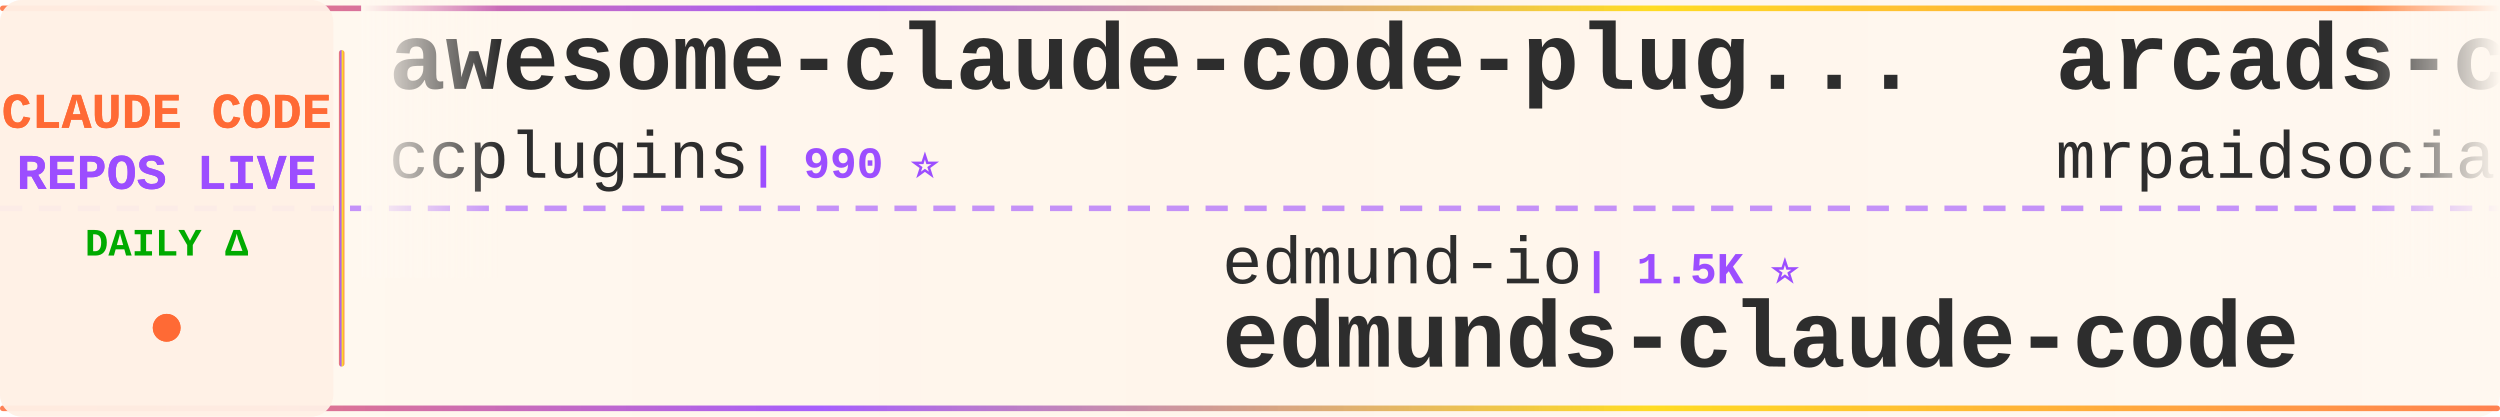
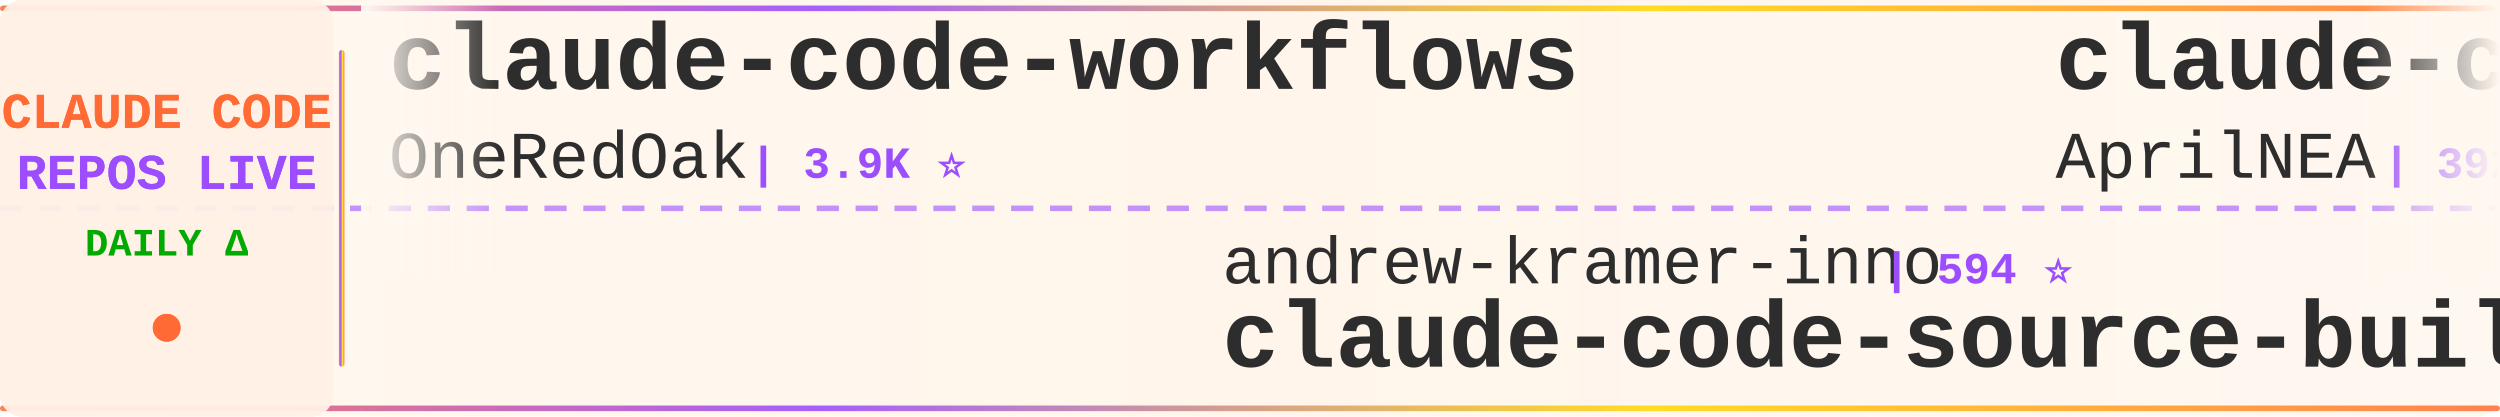
<svg xmlns="http://www.w3.org/2000/svg" width="900" height="150">
  <defs>
    <linearGradient id="tickerBg" x1="0%" y1="0%" x2="100%" y2="0%">
      <stop offset="0%" style="stop-color:#fff8f0;stop-opacity:0.98" />
      <stop offset="50%" style="stop-color:#fff5eb;stop-opacity:1" />
      <stop offset="100%" style="stop-color:#fff8f0;stop-opacity:0.98" />
    </linearGradient>
    <linearGradient id="borderGrad" x1="0%" y1="0%" x2="100%" y2="0%">
      <stop offset="0%" style="stop-color:#FF6B35;stop-opacity:0.85">
        <animate attributeName="stop-opacity" values="0.85;1;0.85" dur="2s" repeatCount="indefinite" />
      </stop>
      <stop offset="33%" style="stop-color:#9C4EFF;stop-opacity:0.9">
        <animate attributeName="stop-opacity" values="0.9;1;0.9" dur="2.2s" repeatCount="indefinite" />
      </stop>
      <stop offset="66%" style="stop-color:#FFD700;stop-opacity:0.85">
        <animate attributeName="stop-opacity" values="0.85;1;0.85" dur="1.8s" repeatCount="indefinite" />
      </stop>
      <stop offset="100%" style="stop-color:#FF6B35;stop-opacity:0.85">
        <animate attributeName="stop-opacity" values="0.85;1;0.85" dur="2s" repeatCount="indefinite" />
      </stop>
    </linearGradient>
    <filter id="textGlow">
      <feGaussianBlur stdDeviation="0.15" result="coloredBlur" />
      <feMerge>
        <feMergeNode in="coloredBlur" />
        <feMergeNode in="SourceGraphic" />
      </feMerge>
    </filter>
    <filter id="metricGlow">
      <feGaussianBlur stdDeviation="0.2" result="coloredBlur" />
      <feMerge>
        <feMergeNode in="coloredBlur" />
        <feMergeNode in="SourceGraphic" />
      </feMerge>
    </filter>
    <linearGradient id="leftFade" x1="0%" y1="0%" x2="100%" y2="0%">
      <stop offset="0%" style="stop-color:#fff8f0;stop-opacity:1" />
      <stop offset="100%" style="stop-color:#fff8f0;stop-opacity:0" />
    </linearGradient>
    <linearGradient id="rightFade" x1="0%" y1="0%" x2="100%" y2="0%">
      <stop offset="0%" style="stop-color:#fff8f0;stop-opacity:0" />
      <stop offset="100%" style="stop-color:#fff8f0;stop-opacity:1" />
    </linearGradient>
  </defs>
  <rect width="900" height="150" fill="url(#tickerBg)" rx="8" />
  <rect x="0" y="2" width="900" height="2" fill="url(#borderGrad)" rx="1" />
  <rect x="0" y="146" width="900" height="2" fill="url(#borderGrad)" rx="1" />
  <line x1="0" y1="75" x2="900" y2="75" stroke="#9C4EFF" stroke-width="2" stroke-dasharray="8 6" opacity="0.6" />
  <rect x="0" y="0" width="120" height="150" fill="#fff0e6" opacity="0.95" rx="8" />
  <text x="60" y="46" font-family="'Courier New', monospace" font-size="18" font-weight="bold" fill="#FF6B35" text-anchor="middle" filter="url(#textGlow)">
    CLAUDE CODE
  </text>
  <text x="60" y="68" font-family="'Courier New', monospace" font-size="18" font-weight="bold" fill="#9C4EFF" text-anchor="middle" filter="url(#textGlow)">
    REPOS LIVE
  </text>
  <text x="60" y="92" font-family="'Courier New', monospace" font-size="14" font-weight="bold" fill="#00aa00" text-anchor="middle">
    DAILY Δ
  </text>
  <circle cx="60" cy="118" r="5" fill="#FF6B35" filter="url(#metricGlow)">
    <animate attributeName="r" values="4;6;4" dur="1.5s" repeatCount="indefinite" />
    <animate attributeName="opacity" values="0.6;1;0.6" dur="1.5s" repeatCount="indefinite" />
  </circle>
  <rect x="122" y="18" width="2" height="114" fill="url(#borderGrad)" rx="1" />
  <clipPath id="tickerClip">
    <rect x="130" y="0" width="770" height="150" />
  </clipPath>
  <g clip-path="url(#tickerClip)">
    <g id="tickerItems">
      <animateTransform attributeName="transform" attributeType="XML" type="translate" from="0 0" to="-3000 0" dur="54s" repeatCount="indefinite" />
      <g transform="translate(0, 0)">
-         <text x="140" y="32" font-family="'Courier New', monospace" font-size="34" font-weight="bold" fill="#2d2d2d">awesome-claude-code-plug...</text>
-         <text x="140" y="64" font-family="'Courier New', monospace" font-size="24" font-weight="normal" fill="#2d2d2d" opacity="1.0">ccplugins</text>
-         <text x="270" y="64" font-family="'Courier New', monospace" font-size="16" font-weight="bold" fill="#9C4EFF"> | 990 ⭐</text>
+         <text x="140" y="32" font-family="'Courier New', monospace" font-size="34" font-weight="bold" fill="#2d2d2d">claude-code-workflows</text>
+         <text x="140" y="64" font-family="'Courier New', monospace" font-size="24" font-weight="normal" fill="#2d2d2d" opacity="1.0">OneRedOak</text>
+         <text x="270" y="64" font-family="'Courier New', monospace" font-size="16" font-weight="bold" fill="#9C4EFF"> | 3.9K ⭐</text>
      </g>
      <g transform="translate(300, 0)">
-         <text x="140" y="102" font-family="'Courier New', monospace" font-size="24" font-weight="normal" fill="#2d2d2d" opacity="1.0">edmund-io</text>
-         <text x="270" y="102" font-family="'Courier New', monospace" font-size="16" font-weight="bold" fill="#9C4EFF"> | 1.5K ⭐</text>
-         <text x="140" y="132" font-family="'Courier New', monospace" font-size="34" font-weight="bold" fill="#2d2d2d">edmunds-claude-code</text>
+         <text x="140" y="102" font-family="'Courier New', monospace" font-size="24" font-weight="normal" fill="#2d2d2d" opacity="1.0">andrew-kramer-inno</text>
+         <text x="378" y="102" font-family="'Courier New', monospace" font-size="16" font-weight="bold" fill="#9C4EFF"> | 594 ⭐</text>
+         <text x="140" y="132" font-family="'Courier New', monospace" font-size="34" font-weight="bold" fill="#2d2d2d">claude-code-source-build</text>
      </g>
      <g transform="translate(600, 0)">
-         <text x="140" y="32" font-family="'Courier New', monospace" font-size="34" font-weight="bold" fill="#2d2d2d">arcads-claude-code-mrpai...</text>
-         <text x="140" y="64" font-family="'Courier New', monospace" font-size="24" font-weight="normal" fill="#2d2d2d" opacity="1.0">mrpaidsocial</text>
-         <text x="306" y="64" font-family="'Courier New', monospace" font-size="16" font-weight="bold" fill="#9C4EFF"> | 1.6K ⭐ +1</text>
+         <text x="140" y="32" font-family="'Courier New', monospace" font-size="34" font-weight="bold" fill="#2d2d2d">claude-code-source</text>
+         <text x="140" y="64" font-family="'Courier New', monospace" font-size="24" font-weight="normal" fill="#2d2d2d" opacity="1.0">AprilNEA</text>
+         <text x="258" y="64" font-family="'Courier New', monospace" font-size="16" font-weight="bold" fill="#9C4EFF"> | 392 ⭐</text>
      </g>
      <g transform="translate(900, 0)">
-         <text x="140" y="102" font-family="'Courier New', monospace" font-size="24" font-weight="normal" fill="#2d2d2d" opacity="1.0">overwirehq</text>
-         <text x="282" y="102" font-family="'Courier New', monospace" font-size="16" font-weight="bold" fill="#9C4EFF"> | 2.8K ⭐</text>
-         <text x="140" y="132" font-family="'Courier New', monospace" font-size="34" font-weight="bold" fill="#2d2d2d">claude-code-telegram</text>
+         <text x="140" y="102" font-family="'Courier New', monospace" font-size="24" font-weight="normal" fill="#2d2d2d" opacity="1.0">Yeachan-Heo</text>
+         <text x="294" y="102" font-family="'Courier New', monospace" font-size="16" font-weight="bold" fill="#9C4EFF"> | 40.4K ⭐</text>
+         <text x="140" y="132" font-family="'Courier New', monospace" font-size="34" font-weight="bold" fill="#2d2d2d">oh-my-claudecode</text>
      </g>
      <g transform="translate(1200, 0)">
+         <text x="140" y="32" font-family="'Courier New', monospace" font-size="34" font-weight="bold" fill="#2d2d2d">claude-code-guide</text>
+         <text x="140" y="64" font-family="'Courier New', monospace" font-size="24" font-weight="normal" fill="#2d2d2d" opacity="1.0">zebbern</text>
+         <text x="246" y="64" font-family="'Courier New', monospace" font-size="16" font-weight="bold" fill="#9C4EFF"> | 4.7K ⭐</text>
+       </g>
+       <g transform="translate(1500, 0)">
+         <text x="140" y="102" font-family="'Courier New', monospace" font-size="24" font-weight="normal" fill="#2d2d2d" opacity="1.0">anthropics</text>
+         <text x="282" y="102" font-family="'Courier New', monospace" font-size="16" font-weight="bold" fill="#9C4EFF"> | 9.7K ⭐ +1</text>
+         <text x="140" y="132" font-family="'Courier New', monospace" font-size="34" font-weight="bold" fill="#2d2d2d">claude-code-action</text>
+       </g>
+       <g transform="translate(1800, 0)">
+         <text x="140" y="32" font-family="'Courier New', monospace" font-size="34" font-weight="bold" fill="#2d2d2d">free-claude-code</text>
+         <text x="140" y="64" font-family="'Courier New', monospace" font-size="24" font-weight="normal" fill="#2d2d2d" opacity="1.0">Alishahryar1</text>
+         <text x="306" y="64" font-family="'Courier New', monospace" font-size="16" font-weight="bold" fill="#9C4EFF"> | 65.3K ⭐ +21</text>
+       </g>
+       <g transform="translate(2100, 0)">
+         <text x="140" y="102" font-family="'Courier New', monospace" font-size="24" font-weight="normal" fill="#2d2d2d" opacity="1.0">musistudio</text>
+         <text x="282" y="102" font-family="'Courier New', monospace" font-size="16" font-weight="bold" fill="#9C4EFF"> | 37.9K ⭐ +1</text>
+         <text x="140" y="132" font-family="'Courier New', monospace" font-size="34" font-weight="bold" fill="#2d2d2d">claude-code-router</text>
+       </g>
+       <g transform="translate(2400, 0)">
        <text x="140" y="32" font-family="'Courier New', monospace" font-size="34" font-weight="bold" fill="#2d2d2d">claude-code-skills</text>
        <text x="140" y="64" font-family="'Courier New', monospace" font-size="24" font-weight="normal" fill="#2d2d2d" opacity="1.0">daymade</text>
        <text x="246" y="64" font-family="'Courier New', monospace" font-size="16" font-weight="bold" fill="#9C4EFF"> | 1.5K ⭐ +1</text>
      </g>
-       <g transform="translate(1500, 0)">
-         <text x="140" y="102" font-family="'Courier New', monospace" font-size="24" font-weight="normal" fill="#2d2d2d" opacity="1.0">kodu-ai</text>
-         <text x="246" y="102" font-family="'Courier New', monospace" font-size="16" font-weight="bold" fill="#9C4EFF"> | 5.2K ⭐</text>
-         <text x="140" y="132" font-family="'Courier New', monospace" font-size="34" font-weight="bold" fill="#2d2d2d">claude-coder</text>
-       </g>
-       <g transform="translate(1800, 0)">
-         <text x="140" y="32" font-family="'Courier New', monospace" font-size="34" font-weight="bold" fill="#2d2d2d">claude-code-book</text>
-         <text x="140" y="64" font-family="'Courier New', monospace" font-size="24" font-weight="normal" fill="#2d2d2d" opacity="1.0">lintsinghua</text>
-         <text x="294" y="64" font-family="'Courier New', monospace" font-size="16" font-weight="bold" fill="#9C4EFF"> | 4.3K ⭐</text>
-       </g>
-       <g transform="translate(2100, 0)">
-         <text x="140" y="102" font-family="'Courier New', monospace" font-size="24" font-weight="normal" fill="#2d2d2d" opacity="1.0">darcyegb</text>
-         <text x="258" y="102" font-family="'Courier New', monospace" font-size="16" font-weight="bold" fill="#9C4EFF"> | 779 ⭐</text>
-         <text x="140" y="132" font-family="'Courier New', monospace" font-size="34" font-weight="bold" fill="#2d2d2d">ClaudeCodeAgents</text>
-       </g>
-       <g transform="translate(2400, 0)">
-         <text x="140" y="32" font-family="'Courier New', monospace" font-size="34" font-weight="bold" fill="#2d2d2d">claude_code_src</text>
-         <text x="140" y="64" font-family="'Courier New', monospace" font-size="24" font-weight="normal" fill="#2d2d2d" opacity="1.0">ponponon</text>
-         <text x="258" y="64" font-family="'Courier New', monospace" font-size="16" font-weight="bold" fill="#9C4EFF"> | 2.3K ⭐</text>
-       </g>
      <g transform="translate(2700, 0)">
-         <text x="140" y="102" font-family="'Courier New', monospace" font-size="24" font-weight="normal" fill="#2d2d2d" opacity="1.0">repowise-dev</text>
-         <text x="306" y="102" font-family="'Courier New', monospace" font-size="16" font-weight="bold" fill="#9C4EFF"> | 1.2K ⭐</text>
-         <text x="140" y="132" font-family="'Courier New', monospace" font-size="34" font-weight="bold" fill="#2d2d2d">claude-code-prompts</text>
+         <text x="140" y="102" font-family="'Courier New', monospace" font-size="24" font-weight="normal" fill="#2d2d2d" opacity="1.0">huangserva</text>
+         <text x="282" y="102" font-family="'Courier New', monospace" font-size="16" font-weight="bold" fill="#9C4EFF"> | 630 ⭐</text>
+         <text x="140" y="132" font-family="'Courier New', monospace" font-size="34" font-weight="bold" fill="#2d2d2d">claude-code-cli</text>
      </g>
      <g transform="translate(3000, 0)">
-         <text x="140" y="32" font-family="'Courier New', monospace" font-size="34" font-weight="bold" fill="#2d2d2d">awesome-claude-code-plug...</text>
-         <text x="140" y="64" font-family="'Courier New', monospace" font-size="24" font-weight="normal" fill="#2d2d2d" opacity="1.0">ccplugins</text>
-         <text x="270" y="64" font-family="'Courier New', monospace" font-size="16" font-weight="bold" fill="#9C4EFF"> | 990 ⭐</text>
+         <text x="140" y="32" font-family="'Courier New', monospace" font-size="34" font-weight="bold" fill="#2d2d2d">claude-code-workflows</text>
+         <text x="140" y="64" font-family="'Courier New', monospace" font-size="24" font-weight="normal" fill="#2d2d2d" opacity="1.0">OneRedOak</text>
+         <text x="270" y="64" font-family="'Courier New', monospace" font-size="16" font-weight="bold" fill="#9C4EFF"> | 3.9K ⭐</text>
      </g>
      <g transform="translate(3300, 0)">
-         <text x="140" y="102" font-family="'Courier New', monospace" font-size="24" font-weight="normal" fill="#2d2d2d" opacity="1.0">edmund-io</text>
-         <text x="270" y="102" font-family="'Courier New', monospace" font-size="16" font-weight="bold" fill="#9C4EFF"> | 1.5K ⭐</text>
-         <text x="140" y="132" font-family="'Courier New', monospace" font-size="34" font-weight="bold" fill="#2d2d2d">edmunds-claude-code</text>
+         <text x="140" y="102" font-family="'Courier New', monospace" font-size="24" font-weight="normal" fill="#2d2d2d" opacity="1.0">andrew-kramer-inno</text>
+         <text x="378" y="102" font-family="'Courier New', monospace" font-size="16" font-weight="bold" fill="#9C4EFF"> | 594 ⭐</text>
+         <text x="140" y="132" font-family="'Courier New', monospace" font-size="34" font-weight="bold" fill="#2d2d2d">claude-code-source-build</text>
      </g>
      <g transform="translate(3600, 0)">
-         <text x="140" y="32" font-family="'Courier New', monospace" font-size="34" font-weight="bold" fill="#2d2d2d">arcads-claude-code-mrpai...</text>
-         <text x="140" y="64" font-family="'Courier New', monospace" font-size="24" font-weight="normal" fill="#2d2d2d" opacity="1.0">mrpaidsocial</text>
-         <text x="306" y="64" font-family="'Courier New', monospace" font-size="16" font-weight="bold" fill="#9C4EFF"> | 1.6K ⭐ +1</text>
+         <text x="140" y="32" font-family="'Courier New', monospace" font-size="34" font-weight="bold" fill="#2d2d2d">claude-code-source</text>
+         <text x="140" y="64" font-family="'Courier New', monospace" font-size="24" font-weight="normal" fill="#2d2d2d" opacity="1.0">AprilNEA</text>
+         <text x="258" y="64" font-family="'Courier New', monospace" font-size="16" font-weight="bold" fill="#9C4EFF"> | 392 ⭐</text>
      </g>
      <g transform="translate(3900, 0)">
-         <text x="140" y="102" font-family="'Courier New', monospace" font-size="24" font-weight="normal" fill="#2d2d2d" opacity="1.0">overwirehq</text>
-         <text x="282" y="102" font-family="'Courier New', monospace" font-size="16" font-weight="bold" fill="#9C4EFF"> | 2.8K ⭐</text>
-         <text x="140" y="132" font-family="'Courier New', monospace" font-size="34" font-weight="bold" fill="#2d2d2d">claude-code-telegram</text>
+         <text x="140" y="102" font-family="'Courier New', monospace" font-size="24" font-weight="normal" fill="#2d2d2d" opacity="1.0">Yeachan-Heo</text>
+         <text x="294" y="102" font-family="'Courier New', monospace" font-size="16" font-weight="bold" fill="#9C4EFF"> | 40.4K ⭐</text>
+         <text x="140" y="132" font-family="'Courier New', monospace" font-size="34" font-weight="bold" fill="#2d2d2d">oh-my-claudecode</text>
      </g>
    </g>
  </g>
  <rect x="130" y="0" width="50" height="100" fill="url(#leftFade)" />
  <rect x="850" y="0" width="50" height="100" fill="url(#rightFade)" />
</svg>
